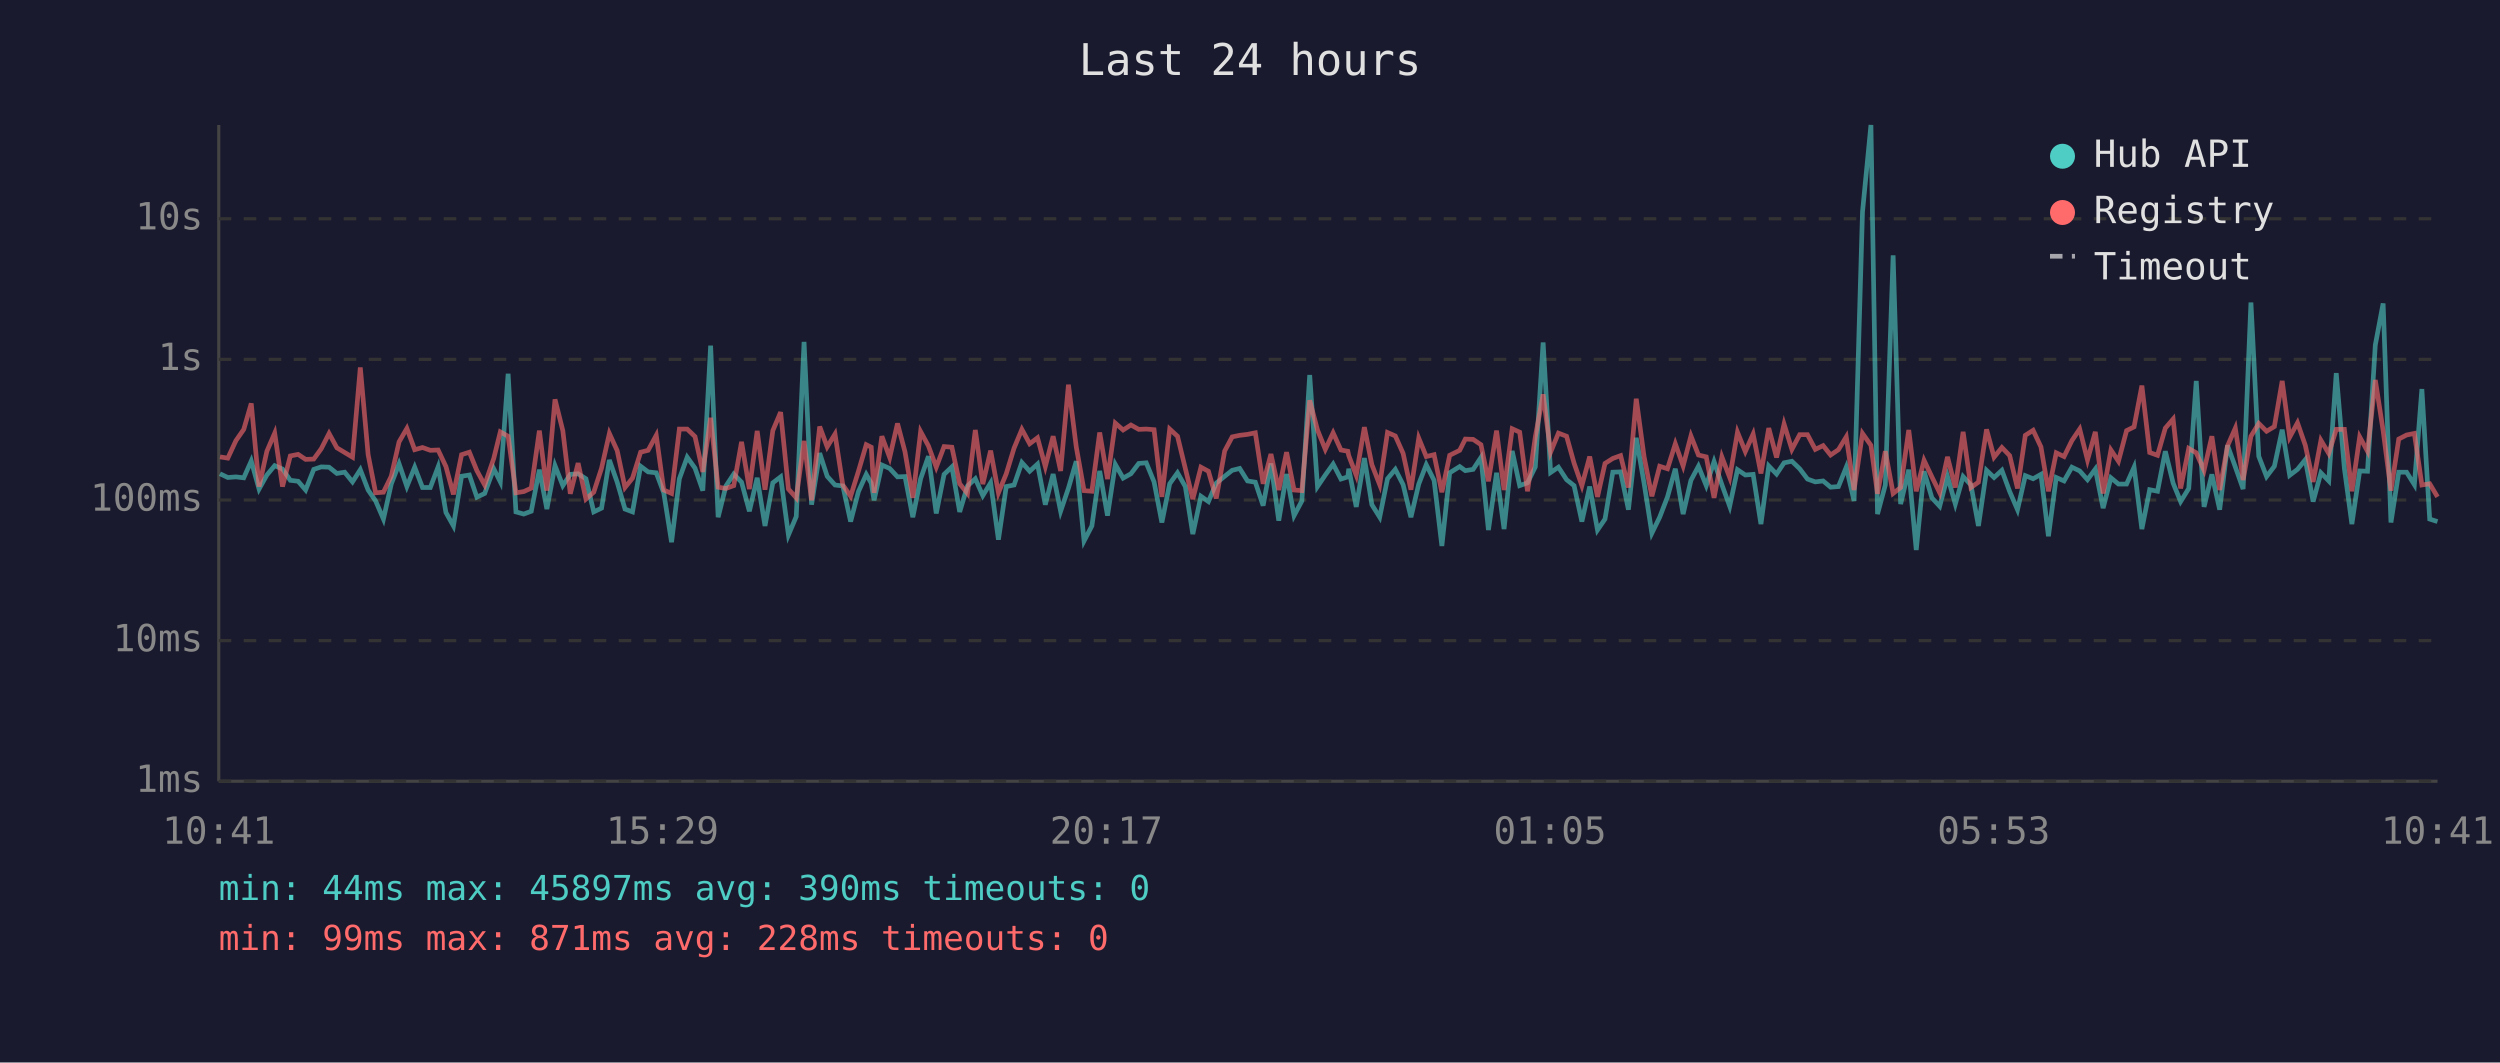
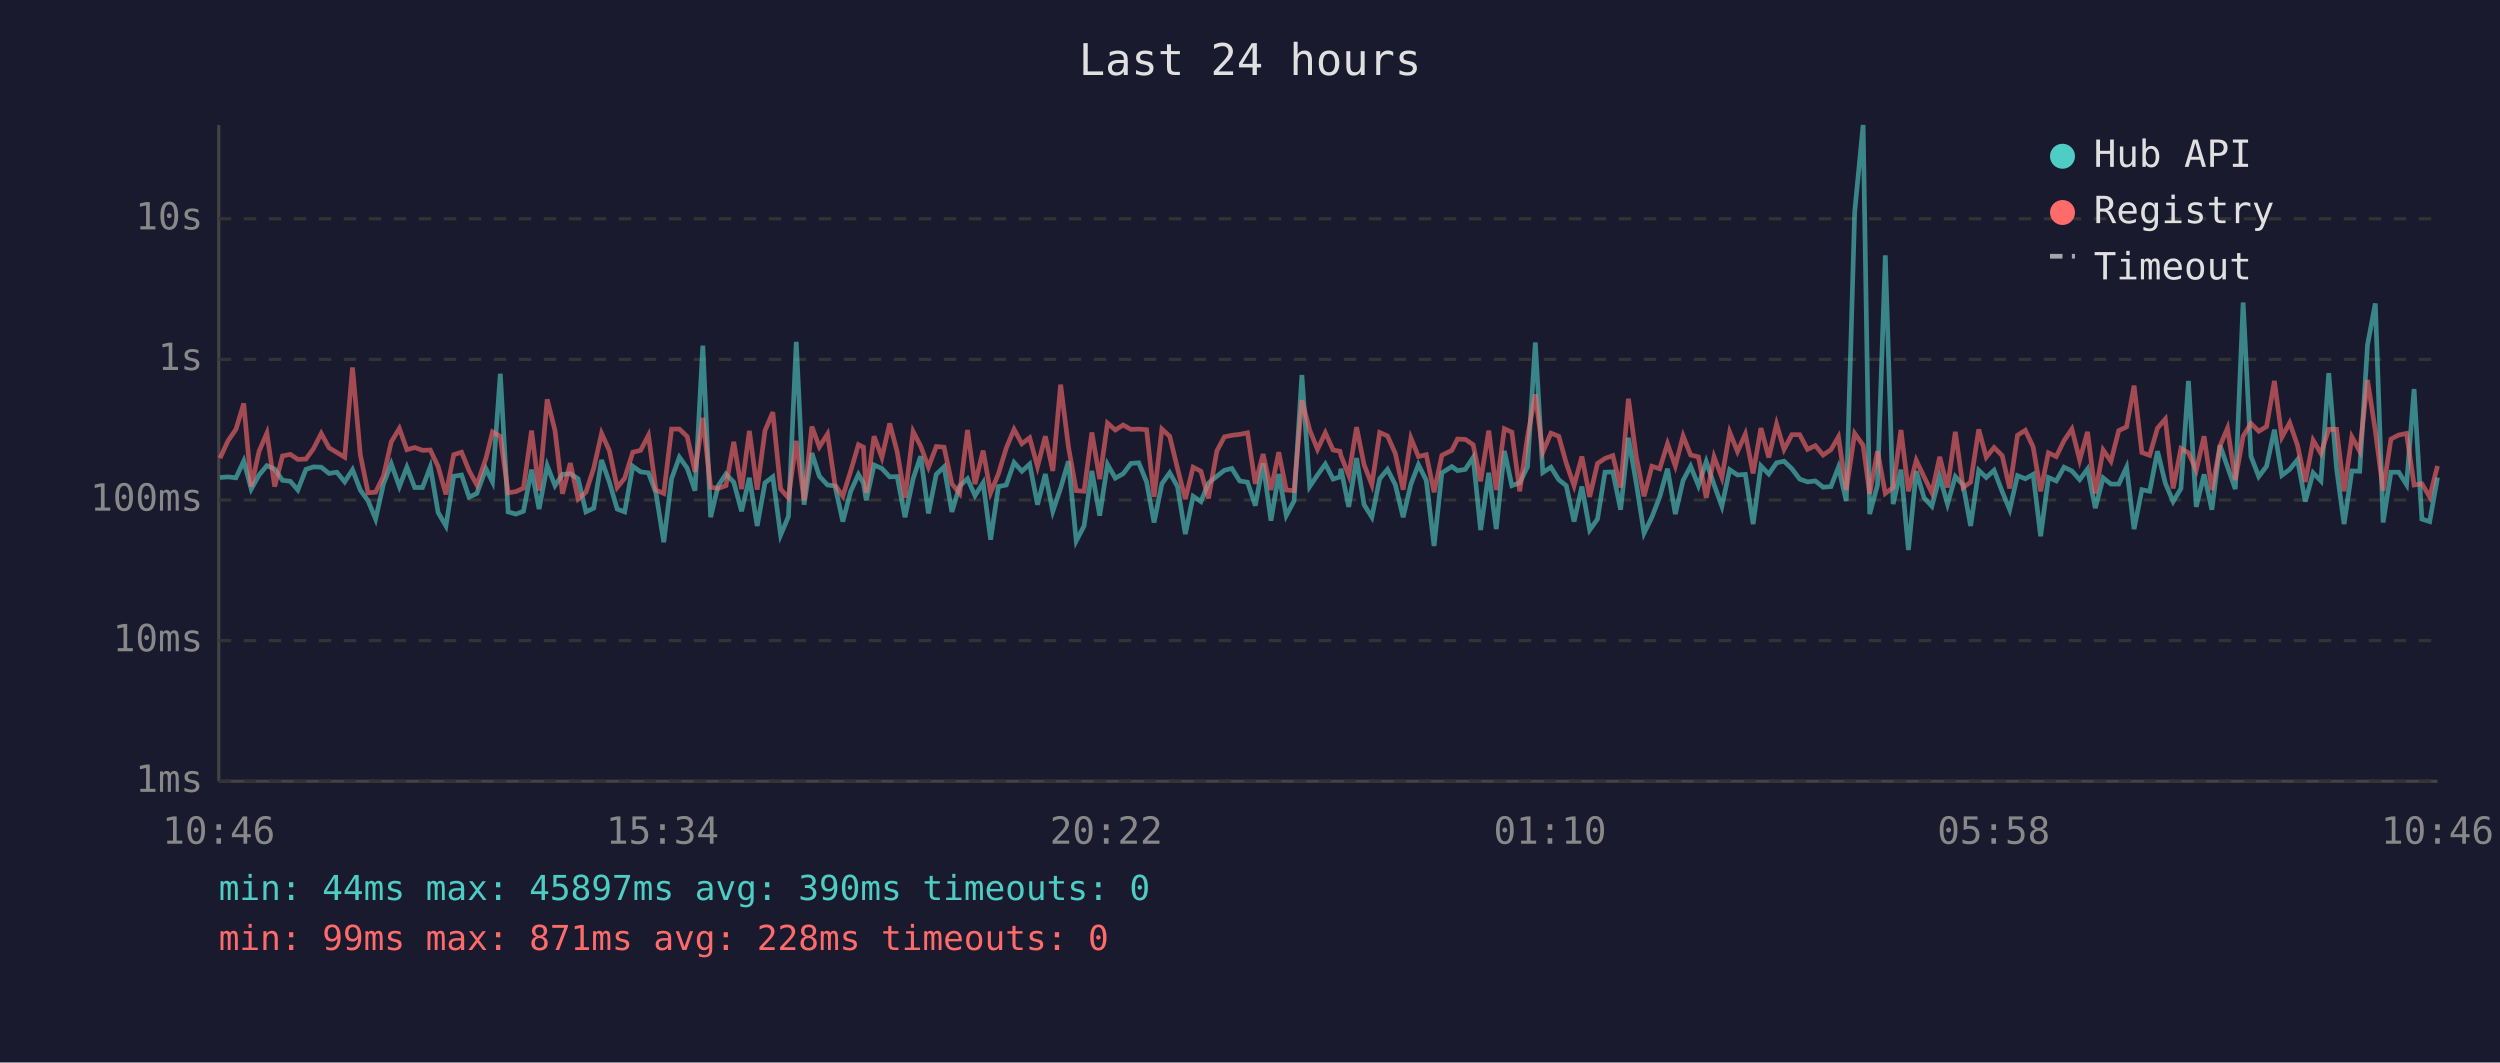
<svg xmlns="http://www.w3.org/2000/svg" viewBox="0 0 800 340" font-family="monospace" font-size="12">
  <rect width="800" height="340" fill="#1a1a2e" />
  <text x="400" y="24" fill="#e0e0e0" font-size="14" text-anchor="middle">Last 24 hours</text>
  <line x1="70" y1="40" x2="70" y2="250" stroke="#444" stroke-width="1" />
  <line x1="70" y1="250" x2="780" y2="250" stroke="#444" stroke-width="1" />
  <line x1="70" y1="250" x2="780" y2="250" stroke="#333" stroke-width="1" stroke-dasharray="4" />
  <text x="65" y="250" fill="#888" text-anchor="end" dominant-baseline="middle">1ms</text>
  <line x1="70" y1="205" x2="780" y2="205" stroke="#333" stroke-width="1" stroke-dasharray="4" />
  <text x="65" y="205" fill="#888" text-anchor="end" dominant-baseline="middle">10ms</text>
  <line x1="70" y1="160" x2="780" y2="160" stroke="#333" stroke-width="1" stroke-dasharray="4" />
  <text x="65" y="160" fill="#888" text-anchor="end" dominant-baseline="middle">100ms</text>
  <line x1="70" y1="115" x2="780" y2="115" stroke="#333" stroke-width="1" stroke-dasharray="4" />
  <text x="65" y="115" fill="#888" text-anchor="end" dominant-baseline="middle">1s</text>
  <line x1="70" y1="70" x2="780" y2="70" stroke="#333" stroke-width="1" stroke-dasharray="4" />
  <text x="65" y="70" fill="#888" text-anchor="end" dominant-baseline="middle">10s</text>
-   <text x="70" y="270" fill="#888" text-anchor="middle">10:41</text>
-   <text x="212" y="270" fill="#888" text-anchor="middle">15:29</text>
-   <text x="354" y="270" fill="#888" text-anchor="middle">20:17</text>
-   <text x="496" y="270" fill="#888" text-anchor="middle">01:05</text>
-   <text x="638" y="270" fill="#888" text-anchor="middle">05:53</text>
-   <text x="780" y="270" fill="#888" text-anchor="middle">10:41</text>
-   <polyline points="70.4,151.6 72.9,152.8 75.5,152.6 78.0,152.9 80.4,147.5 82.9,156.5 85.4,152.0 87.9,149.0 90.4,150.1 92.9,153.7 95.4,154.0 97.8,156.8 100.4,150.2 102.8,149.4 105.3,149.5 107.8,151.5 110.3,151.1 112.8,154.2 115.3,150.3 117.8,156.8 120.2,160.3 122.7,166.1 125.2,154.9 127.7,148.4 130.2,155.7 132.7,149.5 135.2,156.0 137.7,156.0 140.2,149.4 142.7,164.0 145.1,168.3 147.7,152.4 150.2,152.0 152.6,159.1 155.1,157.9 158.0,150.0 160.1,154.2 162.6,119.6 165.1,163.8 167.6,164.5 170.0,163.6 172.6,150.3 175.0,162.9 177.6,149.0 180.1,155.4 182.5,151.8 185.0,151.6 187.5,153.2 190.0,163.8 192.5,162.6 195.0,147.2 197.5,154.3 200.0,162.9 202.4,163.8 205.0,149.2 207.4,151.0 210.0,151.3 212.4,157.7 214.9,173.5 217.4,153.2 219.9,146.3 222.4,149.8 224.9,157.0 227.4,110.6 229.8,165.5 232.3,155.5 234.8,151.7 237.3,154.3 239.8,163.6 242.3,152.9 244.8,168.3 247.3,154.5 249.8,152.6 252.3,171.2 254.8,165.3 257.3,109.4 259.7,161.5 262.3,145.0 264.7,152.4 267.2,155.2 269.7,155.5 272.2,166.9 274.7,157.3 277.2,151.8 278.8,154.6 279.7,160.1 282.2,148.8 284.7,149.9 287.2,152.6 289.6,152.5 292.1,165.5 294.6,153.2 297.1,146.0 299.6,164.3 302.1,151.8 304.6,149.4 307.1,163.8 309.6,155.5 312.1,153.2 314.5,158.6 317.0,154.5 319.5,172.7 322.0,155.7 324.5,155.2 327.0,148.0 329.5,150.8 332.0,148.5 334.5,161.5 337.0,151.7 339.4,163.6 341.9,156.2 344.4,147.6 346.9,173.1 349.4,168.3 351.9,150.7 354.4,165.0 356.9,148.6 359.4,153.0 361.9,151.6 364.4,148.3 366.8,148.1 369.3,154.2 371.8,167.2 374.3,154.8 376.8,151.3 379.3,155.7 381.7,170.9 384.3,158.8 386.7,160.5 389.2,154.6 391.9,152.4 394.3,150.5 396.7,149.9 399.2,153.9 401.7,154.3 404.2,161.8 406.7,148.3 409.2,166.6 411.7,151.7 414.1,165.0 416.6,160.3 419.1,120.0 421.6,155.7 424.1,152.0 426.6,148.5 429.1,153.3 431.3,152.6 431.6,150.0 434.0,162.2 436.6,146.6 439.0,161.5 441.5,165.5 444.0,153.2 446.5,150.2 449.0,155.1 451.5,165.5 454.0,154.9 456.4,148.7 458.9,153.7 461.4,174.7 463.9,151.3 467.1,149.3 468.9,150.6 471.4,150.2 473.9,146.4 476.3,169.6 478.9,151.3 481.3,169.3 483.9,144.3 486.3,155.4 488.8,154.5 491.3,149.4 493.8,109.6 496.2,151.2 498.7,149.5 501.3,153.5 503.7,155.4 506.2,166.9 508.7,155.7 511.2,169.6 513.6,166.1 516.1,151.1 518.6,151.0 521.1,163.1 523.6,140.1 526.1,154.6 528.6,170.6 531.1,165.5 533.6,159.0 536.1,150.0 538.6,164.5 541.1,153.7 543.5,149.2 546.0,155.4 548.5,147.7 551.0,155.1 553.5,162.0 556.0,150.3 558.5,152.0 561.0,151.8 563.5,167.7 566.0,149.1 568.5,151.7 570.9,148.1 573.4,147.6 575.9,150.0 578.4,153.3 580.9,154.2 583.4,153.9 585.8,155.9 588.3,155.7 590.8,149.5 593.3,160.3 596.0,67.8 598.7,40.0 600.8,164.5 603.3,155.2 605.8,81.7 608.2,161.3 610.8,150.3 613.2,176.0 615.7,150.8 618.2,159.3 620.7,162.0 623.2,152.5 625.7,161.3 628.2,152.5 630.7,155.2 633.1,168.3 635.7,150.5 638.1,152.8 640.6,150.5 643.1,157.3 645.6,163.1 648.1,152.2 650.6,153.2 653.1,151.8 655.5,171.6 658.0,152.8 660.5,153.9 663.0,149.5 665.5,150.7 668.0,153.5 670.5,150.1 673.0,162.6 675.5,152.9 677.9,154.9 680.5,154.9 682.9,149.5 685.4,169.3 687.9,156.7 690.4,157.2 692.9,144.4 695.4,154.6 697.8,160.5 700.4,156.3 702.8,121.9 705.3,162.2 707.8,151.8 710.3,163.1 712.8,142.5 715.3,149.4 717.8,156.5 720.3,96.8 722.8,146.0 725.3,152.5 727.8,149.2 730.3,137.5 732.7,152.1 735.2,150.2 737.7,147.1 740.2,160.5 742.7,151.3 745.2,153.9 747.6,119.4 750.2,149.9 752.6,167.7 755.1,150.7 757.6,150.8 760.1,110.4 762.6,97.1 765.1,167.2 767.6,151.1 770.1,151.1 772.6,155.1 775.0,124.5 777.5,166.1 780.0,166.9" fill="none" stroke="#4ecdc4" stroke-width="1.5" opacity="0.6" />
-   <polyline points="70.4,146.2 72.9,146.6 75.5,141.0 78.0,137.4 80.4,129.1 82.9,155.7 85.4,144.4 87.9,138.6 90.4,155.7 92.9,145.9 95.4,145.4 97.8,147.0 100.4,146.9 102.8,143.6 105.3,138.7 107.8,143.3 110.3,144.8 112.8,146.3 115.3,117.6 117.8,145.5 120.2,157.7 122.7,157.5 125.2,152.4 127.7,141.4 130.2,137.1 132.7,143.9 135.2,143.2 137.7,144.1 140.2,144.0 142.7,149.3 145.1,158.2 147.7,145.5 150.2,144.7 152.6,150.6 155.1,155.2 158.0,146.7 160.1,138.2 162.6,139.6 165.1,157.7 167.6,157.3 170.0,156.2 172.6,137.8 175.0,157.0 177.6,127.8 180.1,137.8 182.5,158.0 185.0,148.2 187.5,159.7 190.0,157.5 192.5,149.8 195.0,138.7 197.5,144.2 200.0,156.0 202.4,153.0 205.0,144.7 207.4,144.1 210.0,139.3 212.4,156.8 214.9,157.9 217.4,137.3 219.9,137.3 222.4,139.7 224.9,151.0 227.4,133.7 229.8,155.9 232.3,156.3 234.8,155.4 237.3,141.4 239.8,156.5 242.3,137.9 244.8,156.7 247.3,137.8 249.8,131.9 252.3,156.5 254.8,159.3 257.3,141.1 259.7,160.1 262.3,136.5 264.7,143.0 267.2,138.9 269.7,155.2 272.2,158.8 274.7,150.8 277.2,142.3 278.8,143.1 279.7,157.7 282.2,139.6 284.7,146.4 287.2,135.5 289.6,144.6 292.1,159.3 294.6,138.1 297.1,142.7 299.6,149.5 302.1,142.9 304.6,143.1 307.1,154.8 309.6,157.9 312.1,137.6 314.5,154.9 317.0,144.2 319.5,157.7 322.0,151.6 324.5,143.4 327.0,137.4 329.5,142.0 332.0,140.1 334.5,149.3 337.0,139.6 339.4,150.7 341.9,123.1 344.4,143.0 346.9,157.0 349.4,157.2 351.9,138.4 354.4,153.3 356.9,135.4 359.4,137.6 361.9,136.0 364.4,137.4 366.8,137.3 369.3,137.5 371.8,159.0 374.3,137.3 376.8,139.6 379.3,149.9 381.7,159.7 384.3,149.5 386.7,150.8 389.2,159.5 391.9,144.3 394.3,139.8 396.7,139.3 399.2,139.0 401.7,138.5 404.2,154.8 406.7,145.3 409.2,156.8 411.7,144.7 414.1,156.8 416.6,157.0 419.1,128.1 421.6,137.6 424.1,143.8 426.6,138.5 429.1,144.0 431.3,144.4 431.6,145.8 434.0,152.1 436.6,136.7 439.0,148.7 441.5,155.1 444.0,138.4 446.5,139.5 449.0,145.1 451.5,156.7 454.0,140.2 456.4,146.1 458.9,145.5 461.4,157.5 463.9,145.7 467.1,144.1 468.9,140.5 471.4,140.6 473.9,142.3 476.3,154.0 478.9,137.8 481.3,156.8 483.9,137.2 486.3,138.3 488.8,157.2 491.3,139.8 493.8,126.2 496.2,144.7 498.7,138.6 501.3,139.6 503.7,148.2 506.2,155.4 508.7,146.1 511.2,159.0 513.6,148.3 516.1,146.7 518.6,145.8 521.1,156.0 523.6,127.6 526.1,146.1 528.6,158.8 531.1,149.2 533.6,150.0 536.1,142.0 538.6,149.1 541.1,139.5 543.5,145.6 546.0,146.2 548.5,159.3 551.0,146.2 553.5,152.8 556.0,138.3 558.5,144.5 561.0,138.9 563.5,151.5 566.0,137.0 568.5,146.4 570.9,135.7 573.4,143.8 575.9,139.1 578.4,139.1 580.9,143.8 583.4,142.6 585.8,145.6 588.3,143.9 590.8,139.8 593.3,156.8 596.0,138.7 598.7,142.5 600.8,158.0 603.3,144.4 605.8,157.9 608.2,156.0 610.8,137.6 613.2,157.2 615.7,147.3 618.2,152.6 620.7,157.7 623.2,146.2 625.7,156.0 628.2,138.2 630.7,156.0 633.1,154.3 635.7,137.4 638.1,146.3 640.6,143.2 643.1,145.8 645.6,156.3 648.1,139.3 650.6,137.7 653.1,143.0 655.5,157.2 658.0,144.9 660.5,146.1 663.0,141.0 665.5,137.3 668.0,147.2 670.5,138.2 673.0,157.9 675.5,144.0 677.9,147.6 680.5,137.8 682.9,136.6 685.4,123.4 687.9,144.8 690.4,145.7 692.9,137.0 695.4,134.1 697.8,156.3 700.4,143.5 702.8,144.9 705.3,150.5 707.8,139.6 710.3,156.8 712.8,142.7 715.3,137.0 717.8,153.6 720.3,139.6 722.8,135.5 725.3,138.0 727.8,136.5 730.3,121.9 732.7,139.9 735.2,135.3 737.7,142.5 740.2,154.2 742.7,140.9 745.2,145.1 747.6,137.4 750.2,137.4 752.6,157.2 755.1,139.8 757.6,144.4 760.1,121.6 762.6,137.8 765.1,157.0 767.6,140.5 770.1,139.2 772.6,138.7 775.0,155.2 777.5,154.8 780.0,159.0" fill="none" stroke="#ff6b6b" stroke-width="1.5" opacity="0.6" />
+   <text x="70" y="270" fill="#888" text-anchor="middle">10:46</text>
+   <text x="212" y="270" fill="#888" text-anchor="middle">15:34</text>
+   <text x="354" y="270" fill="#888" text-anchor="middle">20:22</text>
+   <text x="496" y="270" fill="#888" text-anchor="middle">01:10</text>
+   <text x="638" y="270" fill="#888" text-anchor="middle">05:58</text>
+   <text x="780" y="270" fill="#888" text-anchor="middle">10:46</text>
+   <polyline points="70.4,152.8 73.0,152.6 75.5,152.9 78.0,147.5 80.4,156.5 82.9,152.0 85.4,149.0 87.9,150.1 90.4,153.7 92.9,154.0 95.3,156.8 97.9,150.2 100.3,149.4 102.8,149.5 105.3,151.5 107.8,151.1 110.3,154.2 112.8,150.3 115.3,156.8 117.8,160.3 120.2,166.1 122.7,154.9 125.2,148.4 127.8,155.7 130.2,149.5 132.7,156.0 135.2,156.0 137.7,149.4 140.2,164.0 142.7,168.3 145.2,152.4 147.7,152.0 150.1,159.1 152.6,157.9 155.5,150.0 157.6,154.2 160.1,119.6 162.6,163.8 165.1,164.5 167.5,163.6 170.1,150.3 172.5,162.9 175.1,149.0 177.6,155.4 180.0,151.8 182.5,151.6 185.0,153.2 187.5,163.8 190.0,162.6 192.5,147.2 195.0,154.3 197.5,162.9 199.9,163.8 202.5,149.2 205.0,151.0 207.5,151.3 209.9,157.7 212.4,173.5 214.9,153.2 217.4,146.3 219.9,149.8 222.4,157.0 224.9,110.6 227.4,165.5 229.8,155.5 232.3,151.7 234.8,154.3 237.3,163.6 239.8,152.9 242.3,168.3 244.8,154.5 247.3,152.6 249.8,171.2 252.3,165.3 254.8,109.4 257.3,161.5 259.8,145.0 262.2,152.4 264.8,155.2 267.2,155.5 269.7,166.9 272.2,157.3 274.7,151.8 276.3,154.6 277.2,160.1 279.7,148.8 282.2,149.9 284.7,152.6 287.1,152.5 289.6,165.5 292.2,153.2 294.6,146.0 297.1,164.3 299.6,151.8 302.1,149.4 304.6,163.8 307.1,155.5 309.6,153.2 312.0,158.6 314.6,154.5 317.0,172.7 319.5,155.7 322.0,155.2 324.5,148.0 327.0,150.8 329.5,148.5 332.0,161.5 334.5,151.7 336.9,163.6 339.4,156.2 341.9,147.6 344.4,173.1 346.9,168.3 349.4,150.7 351.9,165.0 354.4,148.6 356.9,153.0 359.4,151.6 361.9,148.3 364.4,148.1 366.9,154.2 369.3,167.2 371.8,154.8 374.3,151.3 376.8,155.7 379.3,170.9 381.8,158.8 384.3,160.5 386.7,154.6 389.4,152.4 391.8,150.5 394.2,149.9 396.7,153.9 399.2,154.3 401.7,161.8 404.2,148.3 406.7,166.6 409.2,151.7 411.6,165.0 414.1,160.3 416.6,120.0 419.1,155.7 421.6,152.0 424.1,148.5 426.6,153.3 428.8,152.6 429.1,150.0 431.6,162.2 434.1,146.6 436.5,161.5 439.0,165.5 441.5,153.2 444.0,150.2 446.5,155.1 449.0,165.5 451.5,154.9 453.9,148.7 456.4,153.7 458.9,174.7 461.4,151.3 464.6,149.3 466.4,150.6 468.9,150.2 471.4,146.4 473.8,169.6 476.4,151.3 478.8,169.3 481.4,144.3 483.8,155.4 486.3,154.5 488.8,149.4 491.3,109.6 493.7,151.2 496.3,149.5 498.8,153.5 501.2,155.4 503.7,166.9 506.2,155.7 508.7,169.6 511.2,166.1 513.6,151.1 516.1,151.0 518.6,163.1 521.1,140.1 523.6,154.6 526.1,170.6 528.6,165.5 531.1,159.0 533.6,150.0 536.1,164.5 538.6,153.7 541.0,149.2 543.5,155.4 546.0,147.7 548.5,155.1 551.0,162.0 553.5,150.3 556.0,152.0 558.5,151.8 561.0,167.7 563.5,149.1 566.0,151.7 568.5,148.1 570.9,147.6 573.4,150.0 575.9,153.3 578.4,154.2 580.9,153.9 583.4,155.9 585.9,155.7 588.3,149.5 590.8,160.3 593.5,67.8 596.2,40.0 598.3,164.5 600.8,155.2 603.3,81.7 605.8,161.3 608.3,150.3 610.7,176.0 613.2,150.8 615.7,159.3 618.2,162.0 620.7,152.5 623.2,161.3 625.7,152.5 628.2,155.2 630.6,168.3 633.2,150.5 635.6,152.8 638.1,150.5 640.7,157.3 643.1,163.1 645.6,152.2 648.1,153.2 650.6,151.8 653.0,171.6 655.5,152.8 658.0,153.9 660.5,149.5 663.0,150.7 665.5,153.5 668.0,150.1 670.5,162.6 673.0,152.9 675.5,154.9 678.0,154.9 680.5,149.5 682.9,169.3 685.4,156.7 687.9,157.2 690.4,144.4 692.9,154.6 695.4,160.5 697.9,156.3 700.3,121.9 702.8,162.2 705.3,151.8 707.8,163.1 710.4,142.5 712.8,149.4 715.3,156.5 717.8,96.8 720.3,146.0 722.8,152.5 725.3,149.2 727.8,137.5 730.2,152.1 732.7,150.2 735.2,147.1 737.7,160.5 740.2,151.3 742.7,153.9 745.2,119.4 747.7,149.9 750.1,167.7 752.6,150.7 755.1,150.8 757.6,110.4 760.1,97.1 762.6,167.2 765.1,151.1 767.6,151.1 770.1,155.1 772.5,124.5 775.0,166.1 777.5,166.9 780.0,152.8" fill="none" stroke="#4ecdc4" stroke-width="1.5" opacity="0.6" />
+   <polyline points="70.4,146.6 73.0,141.0 75.5,137.4 78.0,129.1 80.4,155.7 82.9,144.4 85.4,138.6 87.9,155.7 90.4,145.9 92.9,145.4 95.3,147.0 97.9,146.9 100.3,143.6 102.8,138.7 105.3,143.3 107.8,144.8 110.3,146.3 112.8,117.6 115.3,145.5 117.8,157.7 120.2,157.5 122.7,152.4 125.2,141.4 127.8,137.1 130.2,143.9 132.7,143.2 135.2,144.1 137.7,144.0 140.2,149.3 142.7,158.2 145.2,145.5 147.7,144.7 150.1,150.6 152.6,155.2 155.5,146.7 157.6,138.2 160.1,139.6 162.6,157.7 165.1,157.3 167.5,156.2 170.1,137.8 172.5,157.0 175.1,127.8 177.6,137.8 180.0,158.0 182.5,148.2 185.0,159.7 187.5,157.5 190.0,149.8 192.5,138.7 195.0,144.2 197.5,156.0 199.9,153.0 202.5,144.7 205.0,144.1 207.5,139.3 209.9,156.8 212.4,157.9 214.9,137.3 217.4,137.3 219.9,139.7 222.4,151.0 224.9,133.7 227.4,155.9 229.8,156.3 232.3,155.4 234.8,141.4 237.3,156.5 239.8,137.9 242.3,156.7 244.8,137.8 247.3,131.9 249.8,156.5 252.3,159.3 254.8,141.1 257.3,160.1 259.8,136.5 262.2,143.0 264.8,138.9 267.2,155.2 269.7,158.8 272.2,150.8 274.7,142.3 276.3,143.1 277.2,157.7 279.7,139.6 282.2,146.4 284.7,135.5 287.1,144.6 289.6,159.3 292.2,138.1 294.6,142.7 297.1,149.5 299.6,142.9 302.1,143.1 304.6,154.8 307.1,157.9 309.6,137.6 312.0,154.9 314.6,144.2 317.0,157.7 319.5,151.6 322.0,143.4 324.5,137.4 327.0,142.0 329.5,140.1 332.0,149.3 334.5,139.6 336.9,150.7 339.4,123.1 341.9,143.0 344.4,157.0 346.9,157.2 349.4,138.4 351.9,153.3 354.4,135.4 356.9,137.6 359.4,136.0 361.9,137.4 364.4,137.3 366.9,137.5 369.3,159.0 371.8,137.3 374.3,139.6 376.8,149.9 379.3,159.7 381.8,149.5 384.3,150.8 386.7,159.5 389.4,144.3 391.8,139.8 394.2,139.3 396.7,139.0 399.2,138.5 401.7,154.8 404.2,145.3 406.7,156.8 409.2,144.7 411.6,156.8 414.1,157.0 416.6,128.1 419.1,137.6 421.6,143.8 424.1,138.5 426.6,144.0 428.8,144.4 429.1,145.8 431.6,152.1 434.1,136.7 436.5,148.7 439.0,155.1 441.5,138.4 444.0,139.5 446.5,145.1 449.0,156.7 451.5,140.2 453.9,146.1 456.4,145.5 458.9,157.5 461.4,145.7 464.6,144.1 466.4,140.5 468.9,140.6 471.4,142.3 473.8,154.0 476.4,137.8 478.8,156.8 481.4,137.2 483.8,138.3 486.3,157.2 488.8,139.8 491.3,126.2 493.7,144.7 496.3,138.6 498.8,139.6 501.2,148.2 503.7,155.4 506.2,146.1 508.7,159.0 511.2,148.3 513.6,146.7 516.1,145.8 518.6,156.0 521.1,127.6 523.6,146.1 526.1,158.8 528.6,149.2 531.1,150.0 533.6,142.0 536.1,149.1 538.6,139.5 541.0,145.6 543.5,146.2 546.0,159.3 548.5,146.2 551.0,152.8 553.5,138.3 556.0,144.5 558.5,138.9 561.0,151.5 563.5,137.0 566.0,146.4 568.5,135.7 570.9,143.8 573.4,139.1 575.9,139.1 578.4,143.8 580.9,142.6 583.4,145.6 585.9,143.9 588.3,139.8 590.8,156.8 593.5,138.7 596.2,142.5 598.3,158.0 600.8,144.4 603.3,157.9 605.8,156.0 608.3,137.6 610.7,157.2 613.2,147.3 615.7,152.6 618.2,157.7 620.7,146.2 623.2,156.0 625.7,138.2 628.2,156.0 630.6,154.3 633.2,137.4 635.6,146.3 638.1,143.2 640.7,145.8 643.1,156.3 645.6,139.3 648.1,137.7 650.6,143.0 653.0,157.2 655.5,144.9 658.0,146.1 660.5,141.0 663.0,137.3 665.5,147.2 668.0,138.2 670.5,157.9 673.0,144.0 675.5,147.6 678.0,137.8 680.5,136.6 682.9,123.4 685.4,144.8 687.9,145.7 690.4,137.0 692.9,134.1 695.4,156.3 697.9,143.5 700.3,144.9 702.8,150.5 705.3,139.6 707.8,156.8 710.4,142.7 712.8,137.0 715.3,153.6 717.8,139.6 720.3,135.5 722.8,138.0 725.3,136.5 727.8,121.9 730.2,139.9 732.7,135.3 735.2,142.5 737.7,154.2 740.2,140.9 742.7,145.1 745.2,137.4 747.7,137.4 750.1,157.2 752.6,139.8 755.1,144.4 757.6,121.6 760.1,137.8 762.6,157.0 765.1,140.5 767.6,139.2 770.1,138.7 772.5,155.2 775.0,154.8 777.5,159.0 780.0,149.1" fill="none" stroke="#ff6b6b" stroke-width="1.5" opacity="0.6" />
  <circle cx="660" cy="50" r="4" fill="#4ecdc4" />
  <text x="670" y="50" fill="#e0e0e0" dominant-baseline="middle">Hub API</text>
  <circle cx="660" cy="68" r="4" fill="#ff6b6b" />
  <text x="670" y="68" fill="#e0e0e0" dominant-baseline="middle">Registry</text>
  <line x1="656" y1="82" x2="664" y2="82" stroke="#e0e0e0" stroke-width="1.5" stroke-dasharray="4,3" opacity="0.7" />
  <text x="670" y="86" fill="#e0e0e0" dominant-baseline="middle">Timeout</text>
  <text x="70" y="288" fill="#4ecdc4" font-size="11">min: 44ms  max: 45897ms  avg: 390ms  timeouts: 0</text>
  <text x="70" y="304" fill="#ff6b6b" font-size="11">min: 99ms  max: 871ms  avg: 228ms  timeouts: 0</text>
</svg>
